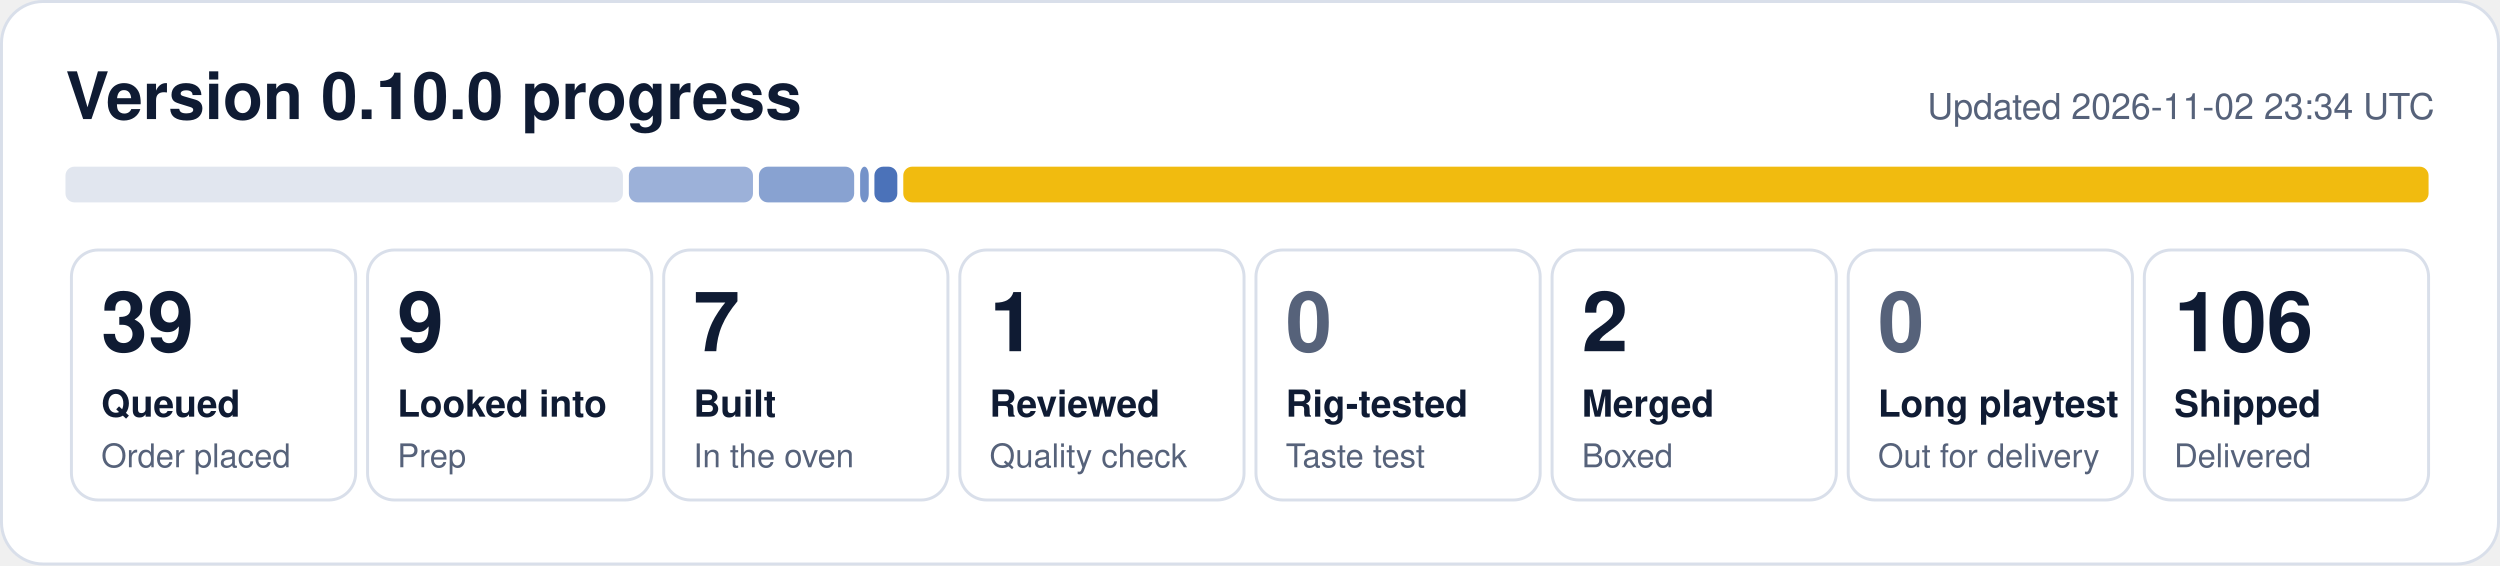
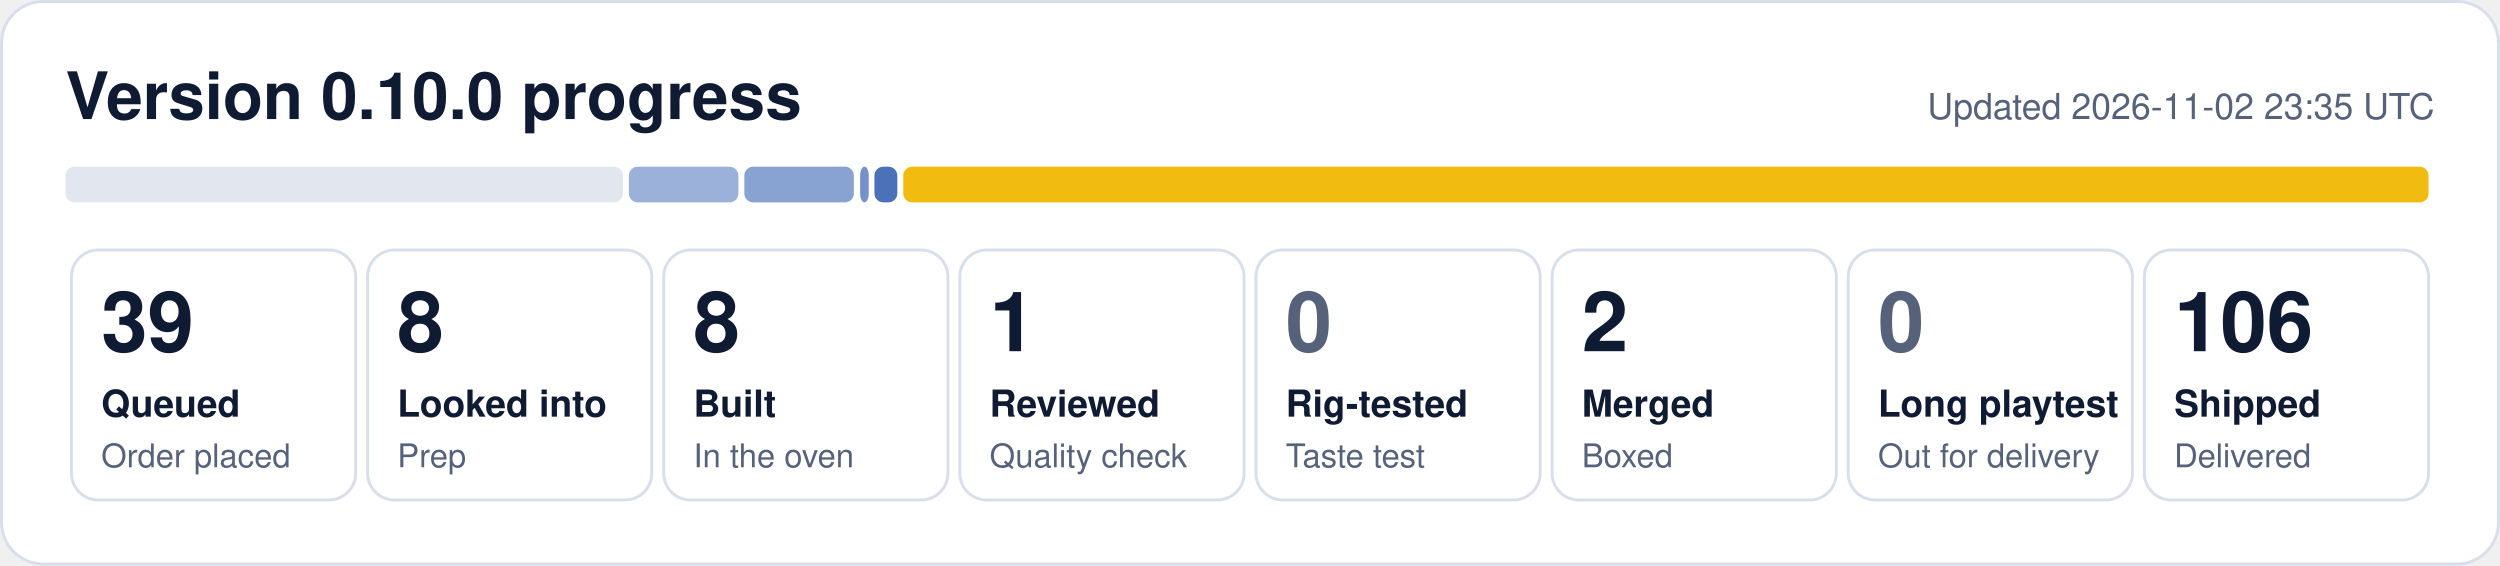
- <svg xmlns="http://www.w3.org/2000/svg" width="840" height="190" viewBox="0 0 840 190" role="img" aria-label="0.10.0 progress: 39 queued, 9 looked into, 7 built, 1 reviewed, 2 merged, 106 shipped">
+ <svg xmlns="http://www.w3.org/2000/svg" width="840" height="190" viewBox="0 0 840 190" role="img" aria-label="0.10.0 progress: 39 queued, 8 looked into, 8 built, 1 reviewed, 2 merged, 106 shipped">
  <rect x="0.5" y="0.5" width="839" height="189" rx="14" fill="#ffffff" stroke="#d9dfea" />
  <text x="22" y="40" font-family="Segoe UI, Helvetica, Arial, sans-serif" font-size="22" font-weight="700" fill="#0f1b33">Version 0.10.0 progress</text>
-   <text x="818" y="40" font-family="Segoe UI, Helvetica, Arial, sans-serif" font-size="12" fill="#56627a" text-anchor="end">Updated 2026-11-02 23:34 UTC</text>
+   <text x="818" y="40" font-family="Segoe UI, Helvetica, Arial, sans-serif" font-size="12" fill="#56627a" text-anchor="end">Updated 2026-11-02 23:35 UTC</text>
  <rect x="22.0" y="56" width="187.3" height="12" rx="3" fill="#e1e6ef" fill-opacity="1.00" />
-   <rect x="211.3" y="56" width="41.7" height="12" rx="3" fill="#1f4fa8" fill-opacity="0.44" />
-   <rect x="255.0" y="56" width="32.0" height="12" rx="3" fill="#1f4fa8" fill-opacity="0.53" />
+   <rect x="211.3" y="56" width="36.8" height="12" rx="3" fill="#1f4fa8" fill-opacity="0.44" />
+   <rect x="250.1" y="56" width="36.8" height="12" rx="3" fill="#1f4fa8" fill-opacity="0.53" />
  <rect x="289.0" y="56" width="2.9" height="12" rx="3" fill="#1f4fa8" fill-opacity="0.62" />
  <rect x="293.8" y="56" width="7.7" height="12" rx="3" fill="#1f4fa8" fill-opacity="0.80" />
  <rect x="303.5" y="56" width="512.5" height="12" rx="3" fill="#f0b90b" fill-opacity="0.98" />
  <rect x="24.0" y="84" width="95.5" height="84" rx="9" fill="none" stroke="#d9dfea" />
  <text x="34.0" y="118" font-family="Segoe UI, Helvetica, Arial, sans-serif" font-size="28" font-weight="800" fill="#0f1b33">39</text>
  <text x="34.0" y="140" font-family="Segoe UI, Helvetica, Arial, sans-serif" font-size="12.5" font-weight="600" fill="#0f1b33">Queued</text>
  <text x="34.0" y="157" font-family="Segoe UI, Helvetica, Arial, sans-serif" font-size="11" fill="#56627a">Order placed</text>
  <rect x="123.5" y="84" width="95.5" height="84" rx="9" fill="none" stroke="#d9dfea" />
-   <text x="133.5" y="118" font-family="Segoe UI, Helvetica, Arial, sans-serif" font-size="28" font-weight="800" fill="#0f1b33">9</text>
+   <text x="133.5" y="118" font-family="Segoe UI, Helvetica, Arial, sans-serif" font-size="28" font-weight="800" fill="#0f1b33">8</text>
  <text x="133.5" y="140" font-family="Segoe UI, Helvetica, Arial, sans-serif" font-size="12.5" font-weight="600" fill="#0f1b33">Looked into</text>
  <text x="133.5" y="157" font-family="Segoe UI, Helvetica, Arial, sans-serif" font-size="11" fill="#56627a">Prep</text>
  <rect x="223.0" y="84" width="95.5" height="84" rx="9" fill="none" stroke="#d9dfea" />
-   <text x="233.0" y="118" font-family="Segoe UI, Helvetica, Arial, sans-serif" font-size="28" font-weight="800" fill="#0f1b33">7</text>
+   <text x="233.0" y="118" font-family="Segoe UI, Helvetica, Arial, sans-serif" font-size="28" font-weight="800" fill="#0f1b33">8</text>
  <text x="233.0" y="140" font-family="Segoe UI, Helvetica, Arial, sans-serif" font-size="12.5" font-weight="600" fill="#0f1b33">Built</text>
  <text x="233.0" y="157" font-family="Segoe UI, Helvetica, Arial, sans-serif" font-size="11" fill="#56627a">In the oven</text>
  <rect x="322.5" y="84" width="95.5" height="84" rx="9" fill="none" stroke="#d9dfea" />
  <text x="332.5" y="118" font-family="Segoe UI, Helvetica, Arial, sans-serif" font-size="28" font-weight="800" fill="#0f1b33">1</text>
  <text x="332.5" y="140" font-family="Segoe UI, Helvetica, Arial, sans-serif" font-size="12.5" font-weight="600" fill="#0f1b33">Reviewed</text>
  <text x="332.5" y="157" font-family="Segoe UI, Helvetica, Arial, sans-serif" font-size="11" fill="#56627a">Quality check</text>
  <rect x="422.0" y="84" width="95.5" height="84" rx="9" fill="none" stroke="#d9dfea" />
  <text x="432.0" y="118" font-family="Segoe UI, Helvetica, Arial, sans-serif" font-size="28" font-weight="800" fill="#56627a">0</text>
  <text x="432.0" y="140" font-family="Segoe UI, Helvetica, Arial, sans-serif" font-size="12.5" font-weight="600" fill="#0f1b33">Rig-tested</text>
  <text x="432.0" y="157" font-family="Segoe UI, Helvetica, Arial, sans-serif" font-size="11" fill="#56627a">Taste test</text>
  <rect x="521.5" y="84" width="95.5" height="84" rx="9" fill="none" stroke="#d9dfea" />
  <text x="531.5" y="118" font-family="Segoe UI, Helvetica, Arial, sans-serif" font-size="28" font-weight="800" fill="#0f1b33">2</text>
  <text x="531.5" y="140" font-family="Segoe UI, Helvetica, Arial, sans-serif" font-size="12.5" font-weight="600" fill="#0f1b33">Merged</text>
  <text x="531.5" y="157" font-family="Segoe UI, Helvetica, Arial, sans-serif" font-size="11" fill="#56627a">Boxed</text>
  <rect x="621.0" y="84" width="95.5" height="84" rx="9" fill="none" stroke="#d9dfea" />
  <text x="631.0" y="118" font-family="Segoe UI, Helvetica, Arial, sans-serif" font-size="28" font-weight="800" fill="#56627a">0</text>
  <text x="631.0" y="140" font-family="Segoe UI, Helvetica, Arial, sans-serif" font-size="12.5" font-weight="600" fill="#0f1b33">Long playtest</text>
  <text x="631.0" y="157" font-family="Segoe UI, Helvetica, Arial, sans-serif" font-size="11" fill="#56627a">Out for delivery</text>
  <rect x="720.5" y="84" width="95.5" height="84" rx="9" fill="none" stroke="#d9dfea" />
  <text x="730.5" y="118" font-family="Segoe UI, Helvetica, Arial, sans-serif" font-size="28" font-weight="800" fill="#0f1b33">106</text>
  <text x="730.5" y="140" font-family="Segoe UI, Helvetica, Arial, sans-serif" font-size="12.5" font-weight="600" fill="#0f1b33">Shipped</text>
  <text x="730.5" y="157" font-family="Segoe UI, Helvetica, Arial, sans-serif" font-size="11" fill="#56627a">Delivered</text>
</svg>
